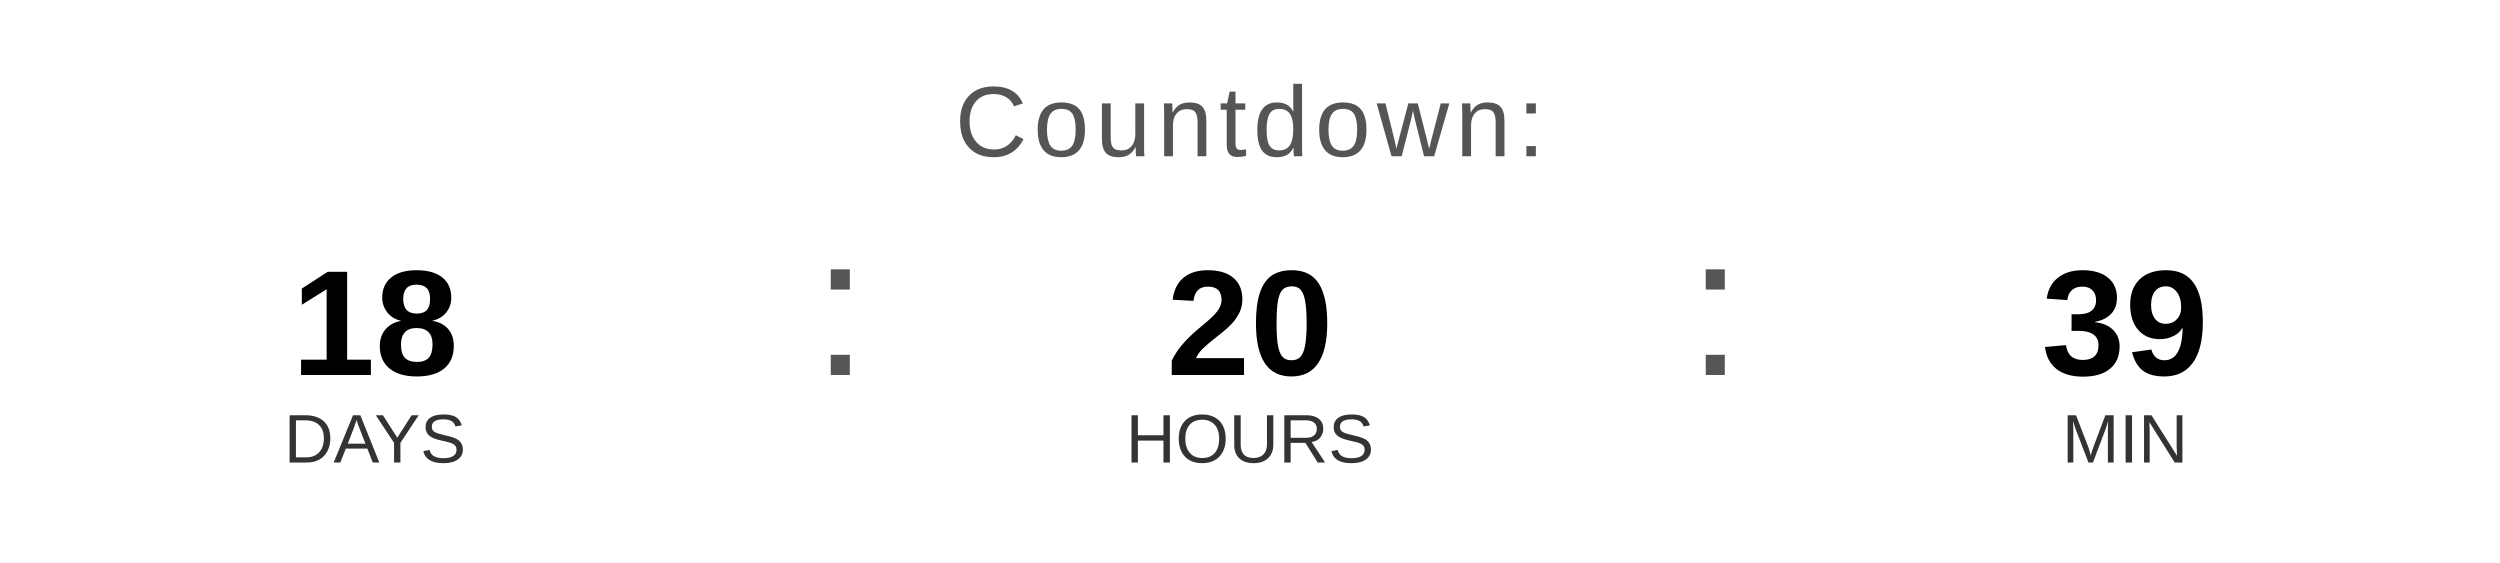
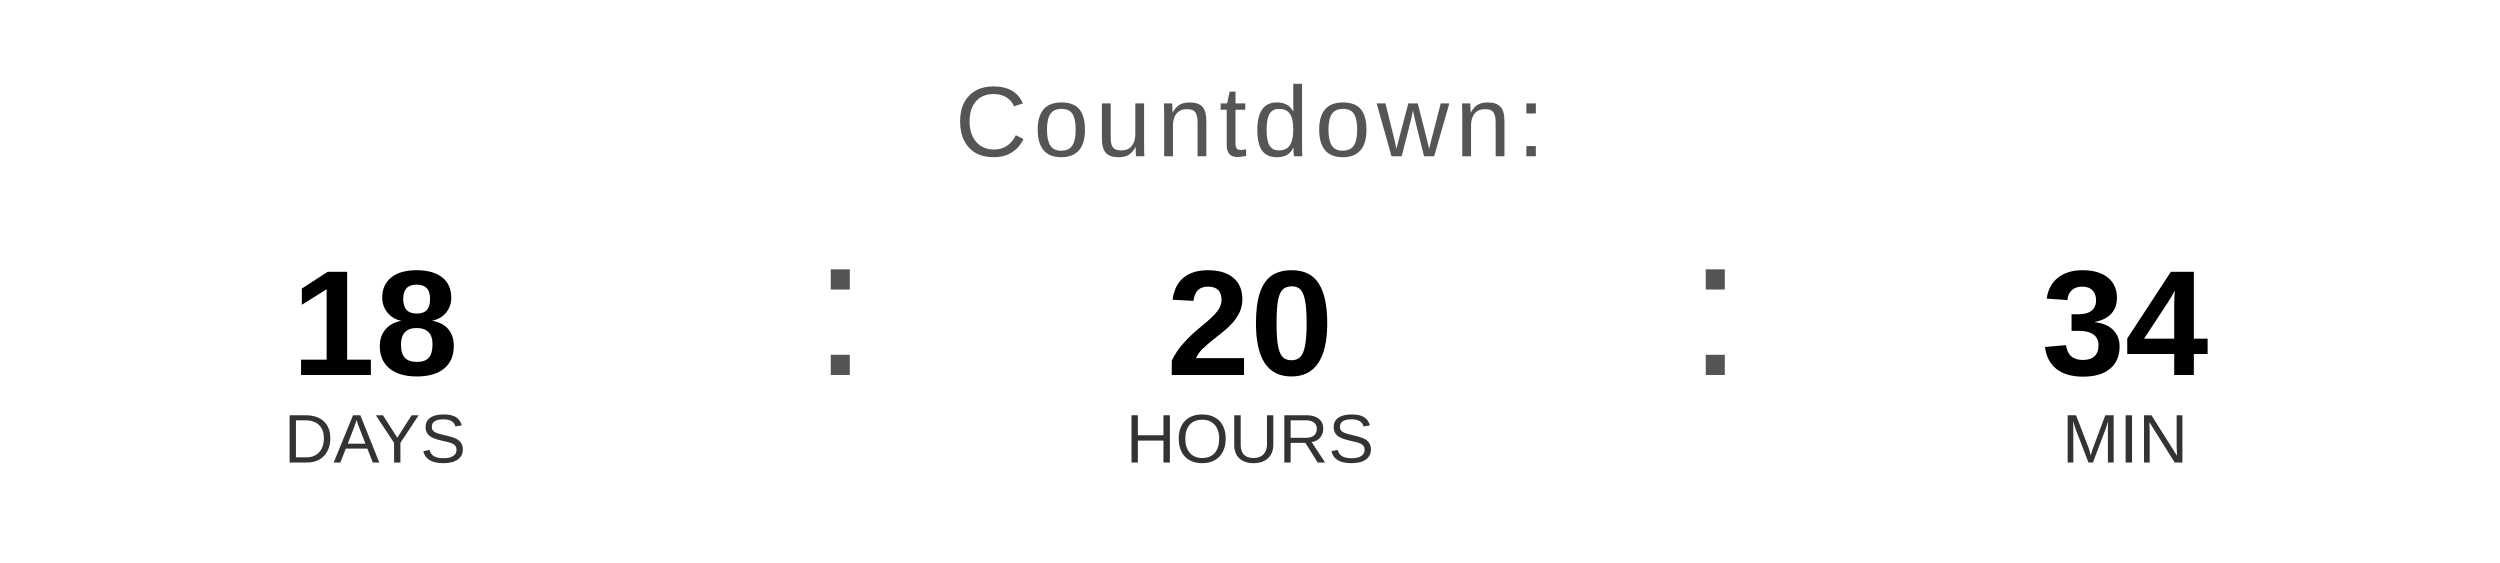
<svg xmlns="http://www.w3.org/2000/svg" width="400" height="90" viewBox="0 0 400 90">
  <text x="200" y="25" font-family="Arial, Helvetica, sans-serif" font-size="16" fill="#555555" text-anchor="middle" letter-spacing="1">
    Countdown:
  </text>
  <text x="60" y="60" font-family="Arial, Helvetica, sans-serif" font-size="24" font-weight="bold" fill="#000000" text-anchor="middle">18</text>
  <text x="60" y="74" font-family="Arial, Helvetica, sans-serif" font-size="11" fill="#333333" text-anchor="middle">DAYS</text>
  <text x="130" y="60" font-family="Arial, sans-serif" font-size="32" fill="#555555">:</text>
  <text x="200" y="60" font-family="Arial, Helvetica, sans-serif" font-size="24" font-weight="bold" fill="#000000" text-anchor="middle">20</text>
  <text x="200" y="74" font-family="Arial, Helvetica, sans-serif" font-size="11" fill="#333333" text-anchor="middle">HOURS</text>
  <text x="270" y="60" font-family="Arial, sans-serif" font-size="32" fill="#555555">:</text>
-   <text x="340" y="60" font-family="Arial, Helvetica, sans-serif" font-size="24" font-weight="bold" fill="#000000" text-anchor="middle">39</text>
+   <text x="340" y="60" font-family="Arial, Helvetica, sans-serif" font-size="24" font-weight="bold" fill="#000000" text-anchor="middle">34</text>
  <text x="340" y="74" font-family="Arial, Helvetica, sans-serif" font-size="11" fill="#333333" text-anchor="middle">MIN</text>
</svg>
